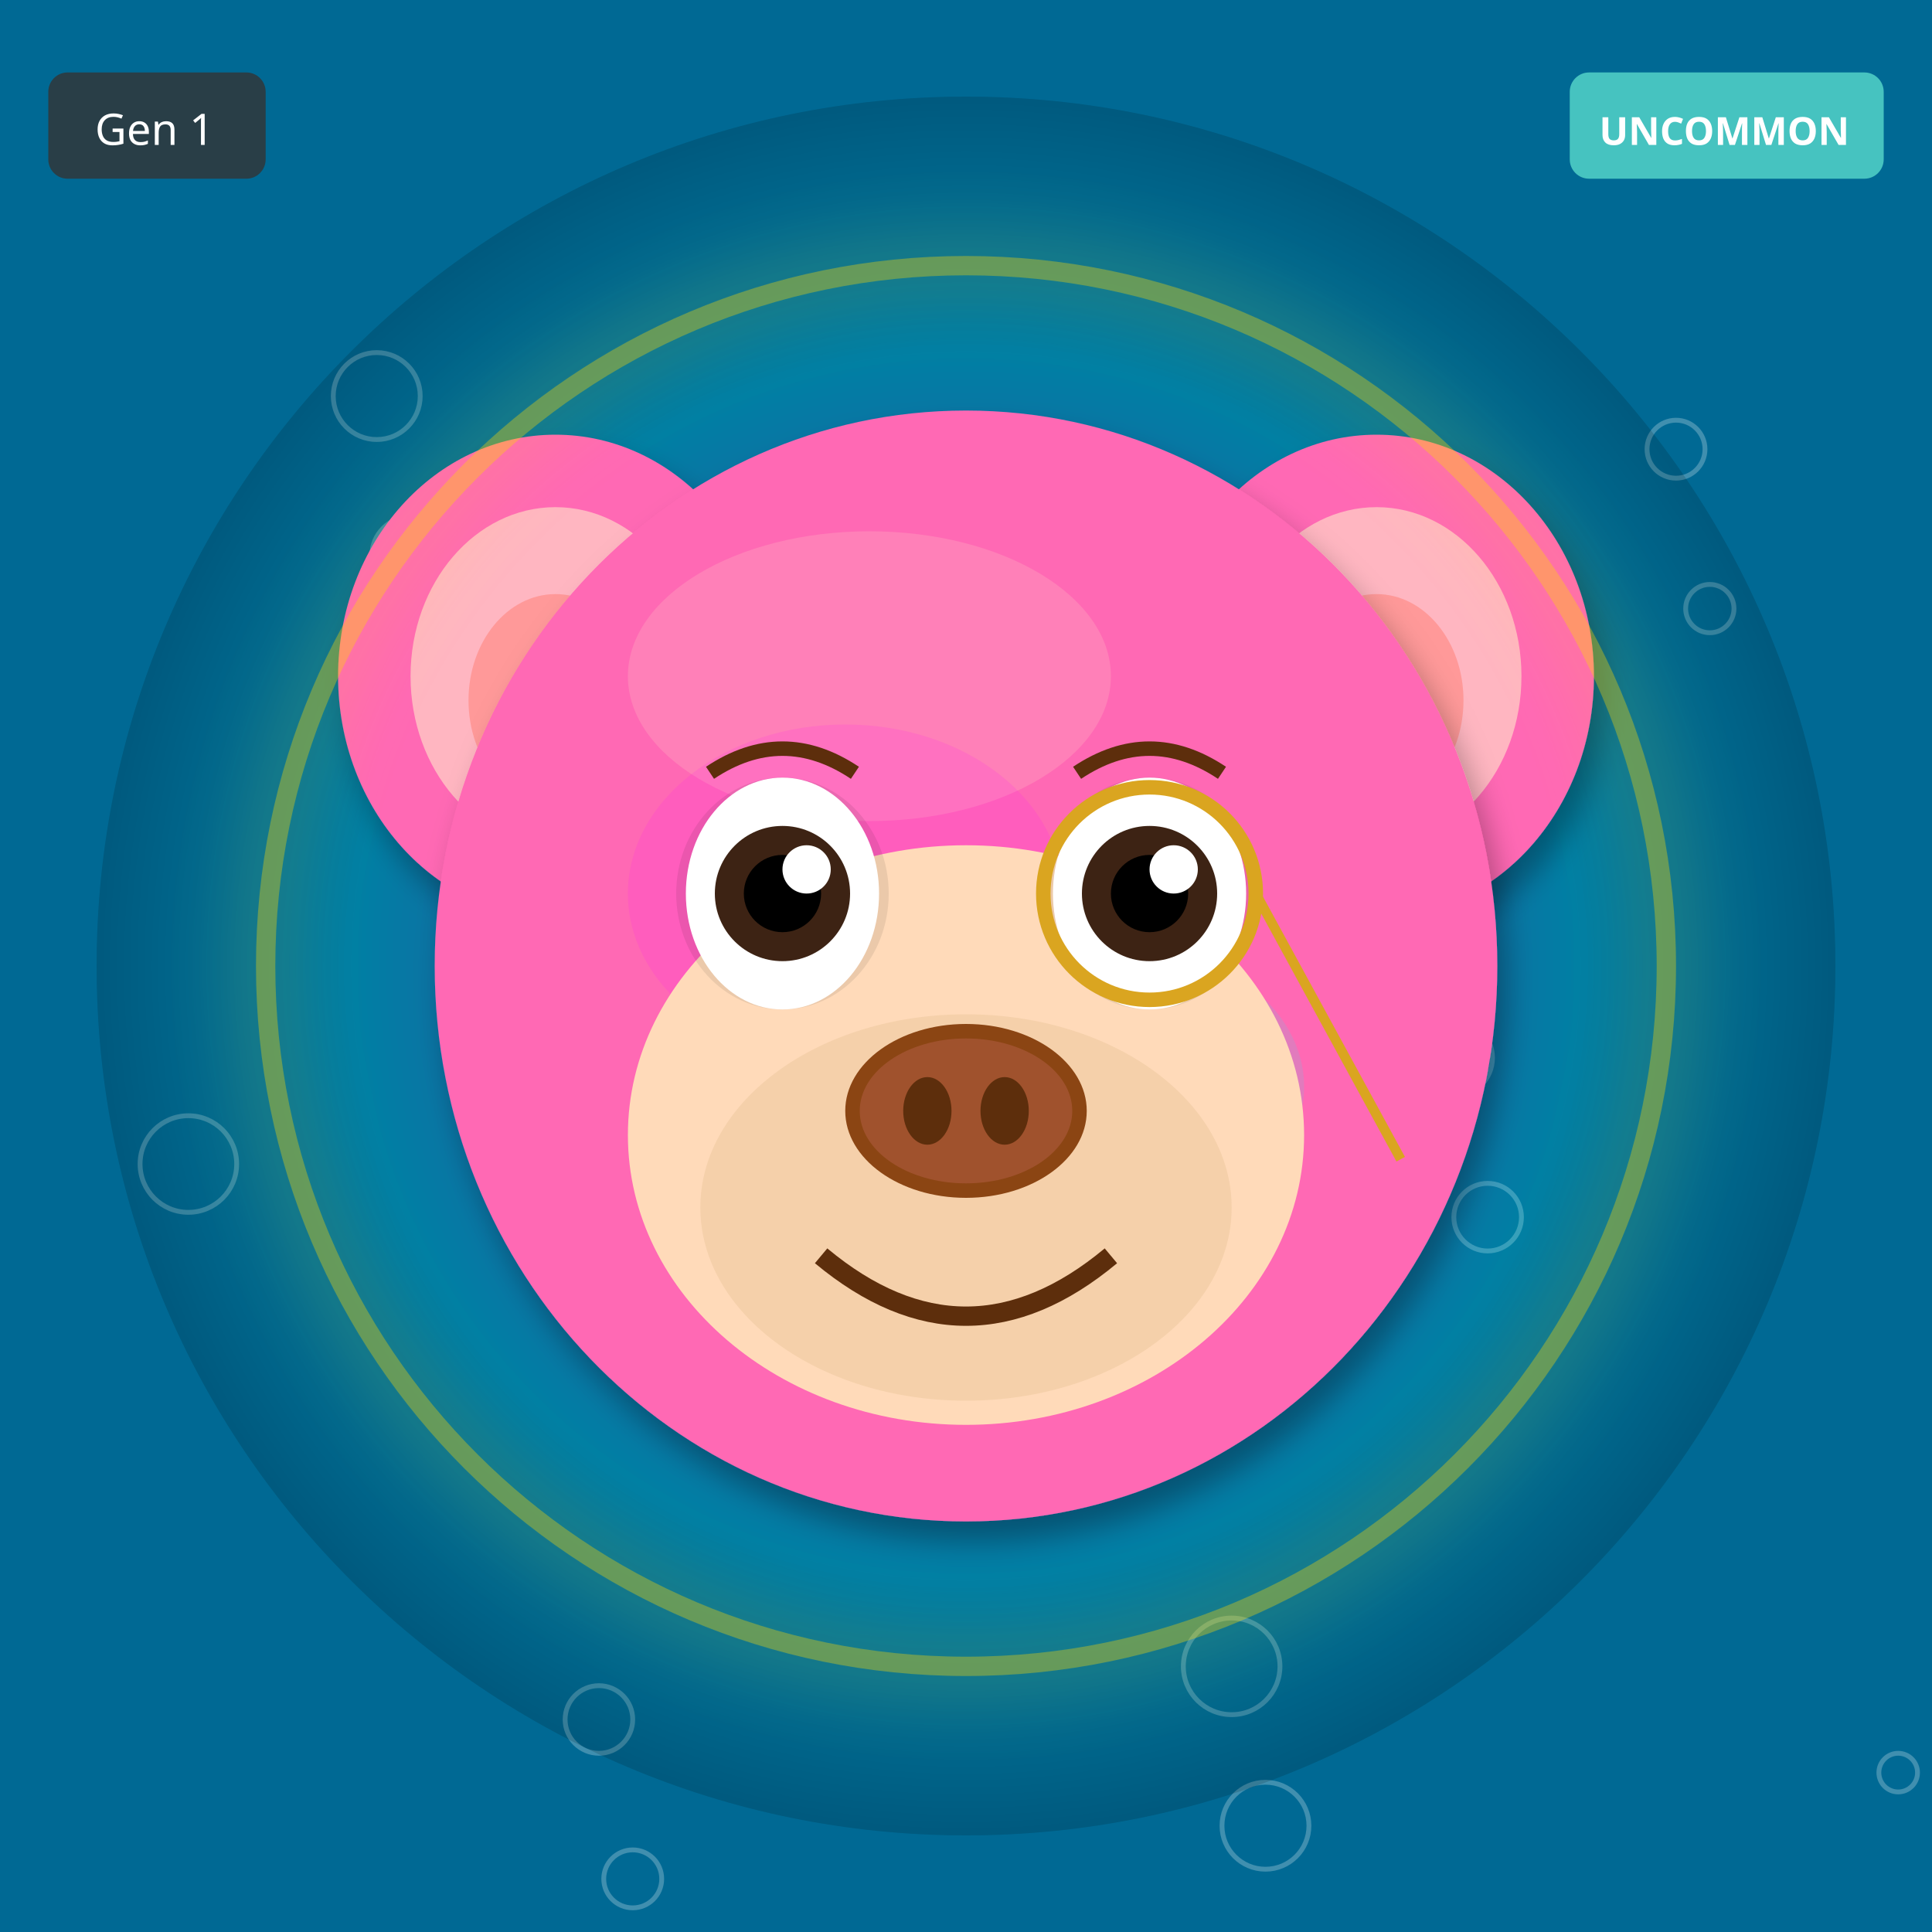
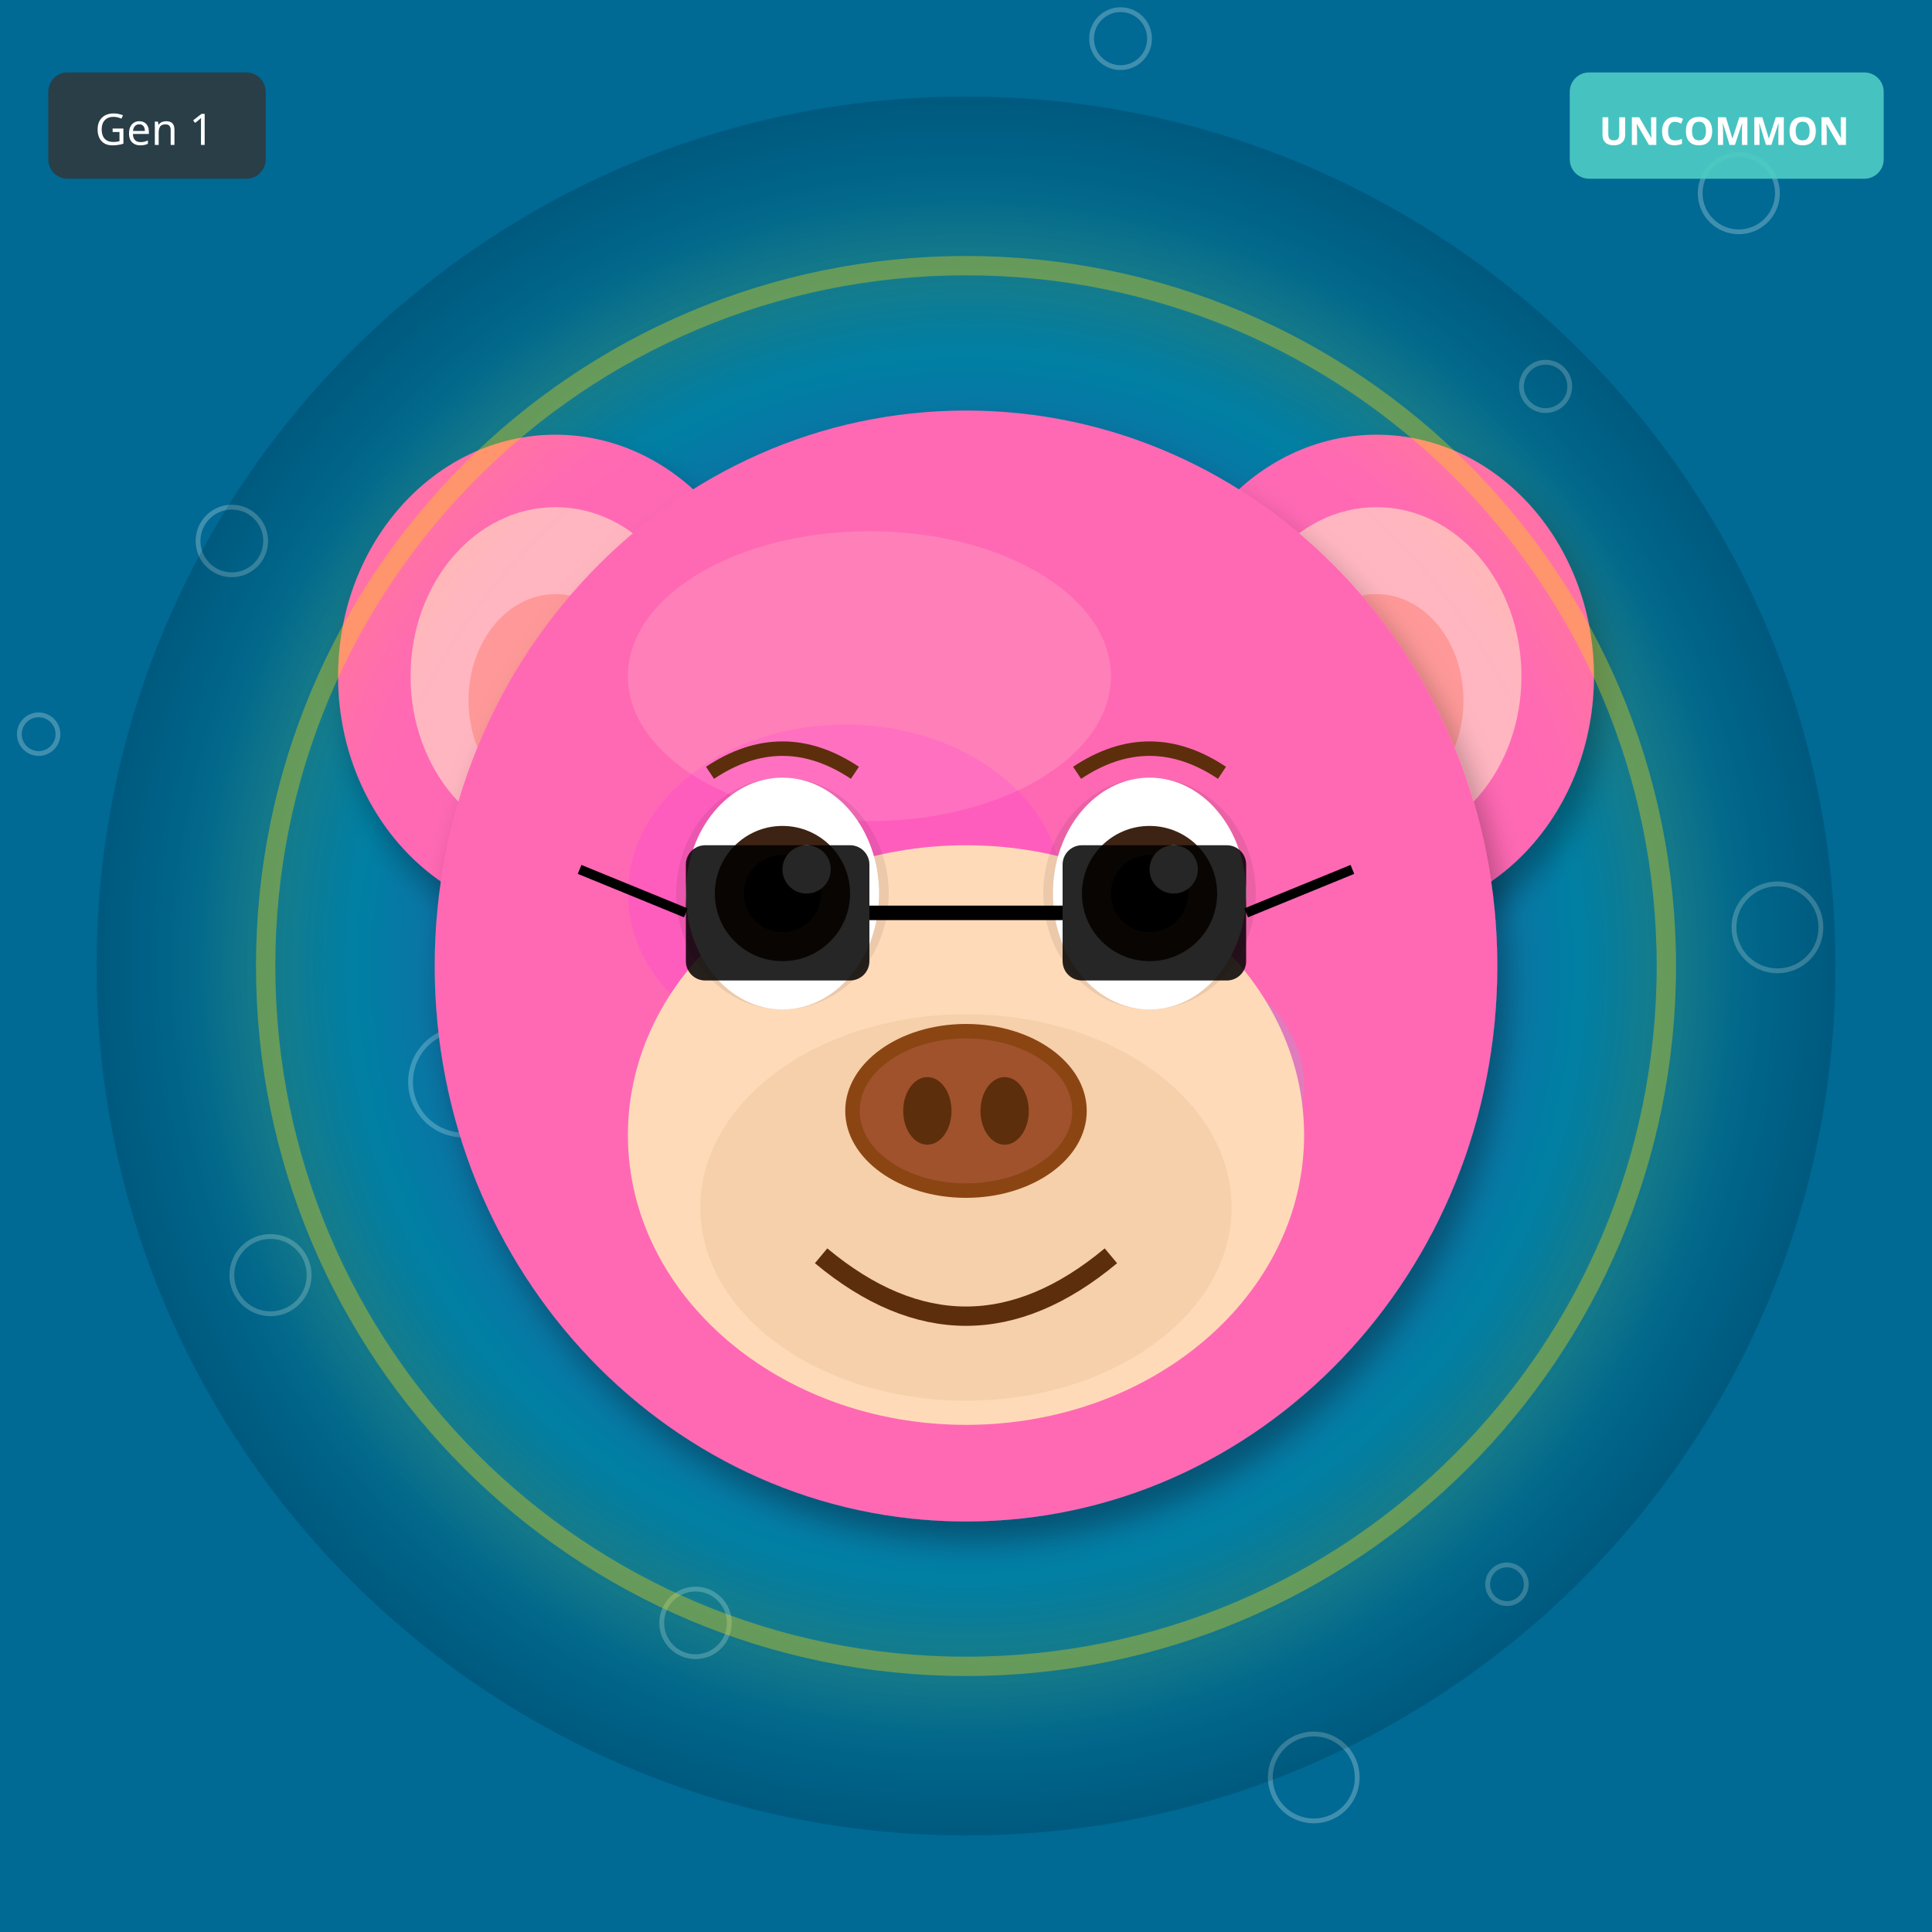
<svg xmlns="http://www.w3.org/2000/svg" width="400" height="400" viewBox="0 0 400 400">
  <defs>
    <filter id="shadow" x="-20%" y="-20%" width="140%" height="140%">
      <feDropShadow dx="2" dy="4" stdDeviation="3" flood-opacity="0.3" />
    </filter>
    <filter id="glow" x="-50%" y="-50%" width="200%" height="200%">
      <feGaussianBlur stdDeviation="8" result="blur" />
      <feMerge>
        <feMergeNode in="blur" />
        <feMergeNode in="SourceGraphic" />
      </feMerge>
    </filter>
    <linearGradient id="rainbow-body" x1="0%" y1="0%" x2="100%" y2="100%">
      <stop offset="0%" stop-color="#FF6B6B" />
      <stop offset="25%" stop-color="#FFE66D" />
      <stop offset="50%" stop-color="#4ECDC4" />
      <stop offset="75%" stop-color="#45B7D1" />
      <stop offset="100%" stop-color="#DDA0DD" />
    </linearGradient>
    <radialGradient id="galaxy-body" cx="30%" cy="30%">
      <stop offset="0%" stop-color="#E6E6FA" />
      <stop offset="50%" stop-color="#9370DB" />
      <stop offset="100%" stop-color="#1A0033" />
    </radialGradient>
    <linearGradient id="holo-body" x1="0%" y1="0%" x2="100%" y2="100%">
      <stop offset="0%" stop-color="#FF00FF" />
      <stop offset="50%" stop-color="#00FFFF" />
      <stop offset="100%" stop-color="#FFFF00" />
    </linearGradient>
    <linearGradient id="sky-gradient" x1="0%" y1="0%" x2="0%" y2="100%">
      <stop offset="0%" stop-color="#87CEEB" />
      <stop offset="100%" stop-color="#E0F4FF" />
    </linearGradient>
    <linearGradient id="grass-gradient" x1="0%" y1="0%" x2="0%" y2="100%">
      <stop offset="0%" stop-color="#90EE90" />
      <stop offset="100%" stop-color="#228B22" />
    </linearGradient>
    <linearGradient id="sunset-gradient" x1="0%" y1="0%" x2="0%" y2="100%">
      <stop offset="0%" stop-color="#FF6B6B" />
      <stop offset="50%" stop-color="#FFE66D" />
      <stop offset="100%" stop-color="#4ECDC4" />
    </linearGradient>
    <linearGradient id="aurora-gradient" x1="0%" y1="0%" x2="100%" y2="100%">
      <stop offset="0%" stop-color="#0D1B2A" />
      <stop offset="30%" stop-color="#00FF7F" />
      <stop offset="70%" stop-color="#FF00FF" />
      <stop offset="100%" stop-color="#0D1B2A" />
    </linearGradient>
    <radialGradient id="multiverse-gradient" cx="50%" cy="50%">
      <stop offset="0%" stop-color="#FFD700" />
      <stop offset="40%" stop-color="#FF00FF" />
      <stop offset="70%" stop-color="#00FFFF" />
      <stop offset="100%" stop-color="#000" />
    </radialGradient>
    <linearGradient id="rift-gradient" x1="0%" y1="0%" x2="100%" y2="100%">
      <stop offset="0%" stop-color="#000" />
      <stop offset="30%" stop-color="#9400D3" />
      <stop offset="50%" stop-color="#00FFFF" />
      <stop offset="70%" stop-color="#9400D3" />
      <stop offset="100%" stop-color="#000" />
    </linearGradient>
    <linearGradient id="heaven-gradient" x1="0%" y1="0%" x2="0%" y2="100%">
      <stop offset="0%" stop-color="#FFF" />
      <stop offset="50%" stop-color="#FFD700" stop-opacity="0.3" />
      <stop offset="100%" stop-color="#F0F8FF" />
    </linearGradient>
    <clipPath id="head-clip">
      <ellipse cx="200" cy="200" rx="110" ry="115" />
    </clipPath>
  </defs>
  <rect width="400" height="400" fill="#006994" />
-   <circle cx="177" cy="263" r="4" fill="none" stroke="white" opacity="0.25" />
-   <circle cx="354" cy="126" r="5" fill="none" stroke="white" opacity="0.25" />
-   <circle cx="131" cy="389" r="6" fill="none" stroke="white" opacity="0.25" />
-   <circle cx="308" cy="252" r="7" fill="none" stroke="white" opacity="0.25" />
-   <circle cx="85" cy="115" r="8" fill="none" stroke="white" opacity="0.25" />
-   <circle cx="262" cy="378" r="9" fill="none" stroke="white" opacity="0.25" />
-   <circle cx="39" cy="241" r="10" fill="none" stroke="white" opacity="0.25" />
-   <circle cx="216" cy="104" r="11" fill="none" stroke="white" opacity="0.25" />
-   <circle cx="393" cy="367" r="4" fill="none" stroke="white" opacity="0.25" />
-   <circle cx="170" cy="230" r="5" fill="none" stroke="white" opacity="0.25" />
-   <circle cx="347" cy="93" r="6" fill="none" stroke="white" opacity="0.25" />
-   <circle cx="124" cy="356" r="7" fill="none" stroke="white" opacity="0.25" />
-   <circle cx="301" cy="219" r="8" fill="none" stroke="white" opacity="0.25" />
-   <circle cx="78" cy="82" r="9" fill="none" stroke="white" opacity="0.25" />
-   <circle cx="255" cy="345" r="10" fill="none" stroke="white" opacity="0.25" />
+   <circle cx="312" cy="328" r="4" fill="none" stroke="white" opacity="0.25" />
+   <circle cx="224" cy="256" r="5" fill="none" stroke="white" opacity="0.25" />
+   <circle cx="136" cy="184" r="6" fill="none" stroke="white" opacity="0.25" />
+   <circle cx="48" cy="112" r="7" fill="none" stroke="white" opacity="0.25" />
+   <circle cx="360" cy="40" r="8" fill="none" stroke="white" opacity="0.25" />
+   <circle cx="272" cy="368" r="9" fill="none" stroke="white" opacity="0.25" />
+   <circle cx="184" cy="296" r="10" fill="none" stroke="white" opacity="0.25" />
+   <circle cx="96" cy="224" r="11" fill="none" stroke="white" opacity="0.25" />
+   <circle cx="8" cy="152" r="4" fill="none" stroke="white" opacity="0.25" />
+   <circle cx="320" cy="80" r="5" fill="none" stroke="white" opacity="0.25" />
+   <circle cx="232" cy="8" r="6" fill="none" stroke="white" opacity="0.25" />
+   <circle cx="144" cy="336" r="7" fill="none" stroke="white" opacity="0.25" />
+   <circle cx="56" cy="264" r="8" fill="none" stroke="white" opacity="0.25" />
+   <circle cx="368" cy="192" r="9" fill="none" stroke="white" opacity="0.25" />
+   <circle cx="280" cy="120" r="10" fill="none" stroke="white" opacity="0.25" />
  <circle cx="200" cy="200" r="180" fill="url(#multiverse-gradient)" opacity="0.15" />
  <ellipse cx="115" cy="140" rx="45" ry="50" fill="#FF69B4" filter="url(#shadow)" />
  <ellipse cx="115" cy="140" rx="30" ry="35" fill="#FFB6C1" />
  <ellipse cx="115" cy="145" rx="18" ry="22" fill="#FF9999" />
  <ellipse cx="285" cy="140" rx="45" ry="50" fill="#FF69B4" filter="url(#shadow)" />
  <ellipse cx="285" cy="140" rx="30" ry="35" fill="#FFB6C1" />
  <ellipse cx="285" cy="145" rx="18" ry="22" fill="#FF9999" />
  <ellipse cx="200" cy="200" rx="110" ry="115" fill="#FF69B4" filter="url(#shadow)" />
  <ellipse cx="180" cy="140" rx="50" ry="30" fill="#FFB6C1" opacity="0.3" />
  <g clip-path="url(#head-clip)">
    <ellipse cx="175" cy="185" rx="45" ry="35" fill="#FF00FF" opacity="0.12" />
    <ellipse cx="230" cy="225" rx="40" ry="30" fill="#00FFFF" opacity="0.12" />
  </g>
  <ellipse cx="200" cy="235" rx="70" ry="60" fill="#FFDAB9" />
  <ellipse cx="200" cy="250" rx="55" ry="40" fill="#DEB887" opacity="0.3" />
  <ellipse cx="162" cy="185" rx="22" ry="24" fill="#000" opacity="0.08" />
  <ellipse cx="238" cy="185" rx="22" ry="24" fill="#000" opacity="0.08" />
  <ellipse cx="162" cy="185" rx="20" ry="24" fill="white" />
  <circle cx="162" cy="185" r="14" fill="#3D2314" />
  <circle cx="162" cy="185" r="8" fill="#000" />
  <circle cx="167" cy="180" r="5" fill="white" />
  <ellipse cx="238" cy="185" rx="20" ry="24" fill="white" />
  <circle cx="238" cy="185" r="14" fill="#3D2314" />
  <circle cx="238" cy="185" r="8" fill="#000" />
  <circle cx="243" cy="180" r="5" fill="white" />
  <g>
    <ellipse cx="200" cy="230" rx="25" ry="18" fill="#8B4513" />
    <ellipse cx="200" cy="230" rx="22" ry="15" fill="#A0522D" />
    <ellipse cx="192" cy="230" rx="5" ry="7" fill="#5D2E0C" />
    <ellipse cx="208" cy="230" rx="5" ry="7" fill="#5D2E0C" />
  </g>
  <path d="M170 260 Q200 285 230 260" stroke="#5D2E0C" stroke-width="4" fill="none" />
  <path d="M147 160 Q162 150 177 160" stroke="#5D2E0C" stroke-width="3" fill="none" />
  <path d="M223 160 Q238 150 253 160" stroke="#5D2E0C" stroke-width="3" fill="none" />
-   <circle cx="238" cy="185" r="22" fill="none" stroke="#DAA520" stroke-width="3" />
-   <line x1="260" y1="185" x2="290" y2="240" stroke="#DAA520" stroke-width="2" />
+   <rect x="142" y="175" width="38" height="28" rx="4" fill="#000" opacity="0.85" />
+   <rect x="220" y="175" width="38" height="28" rx="4" fill="#000" opacity="0.85" />
+   <line x1="180" y1="189" x2="220" y2="189" stroke="#000" stroke-width="3" />
+   <line x1="142" y1="189" x2="120" y2="180" stroke="#000" stroke-width="2" />
+   <line x1="258" y1="189" x2="280" y2="180" stroke="#000" stroke-width="2" />
  <circle cx="200" cy="200" r="145" fill="none" stroke="#FFD700" stroke-width="4" opacity="0.4" filter="url(#glow)" />
  <g transform="translate(325, 15)">
    <rect width="65" height="22" rx="4" fill="#4ECDC4" opacity="0.9" />
    <text x="32" y="15" font-size="8" fill="#FFF" text-anchor="middle" font-family="sans-serif" font-weight="bold">UNCOMMON</text>
  </g>
  <g transform="translate(10, 15)">
    <rect width="45" height="22" rx="4" fill="#333" opacity="0.8" />
    <text x="22" y="15" font-size="9" fill="#FFF" text-anchor="middle" font-family="sans-serif">Gen 1</text>
  </g>
</svg>
